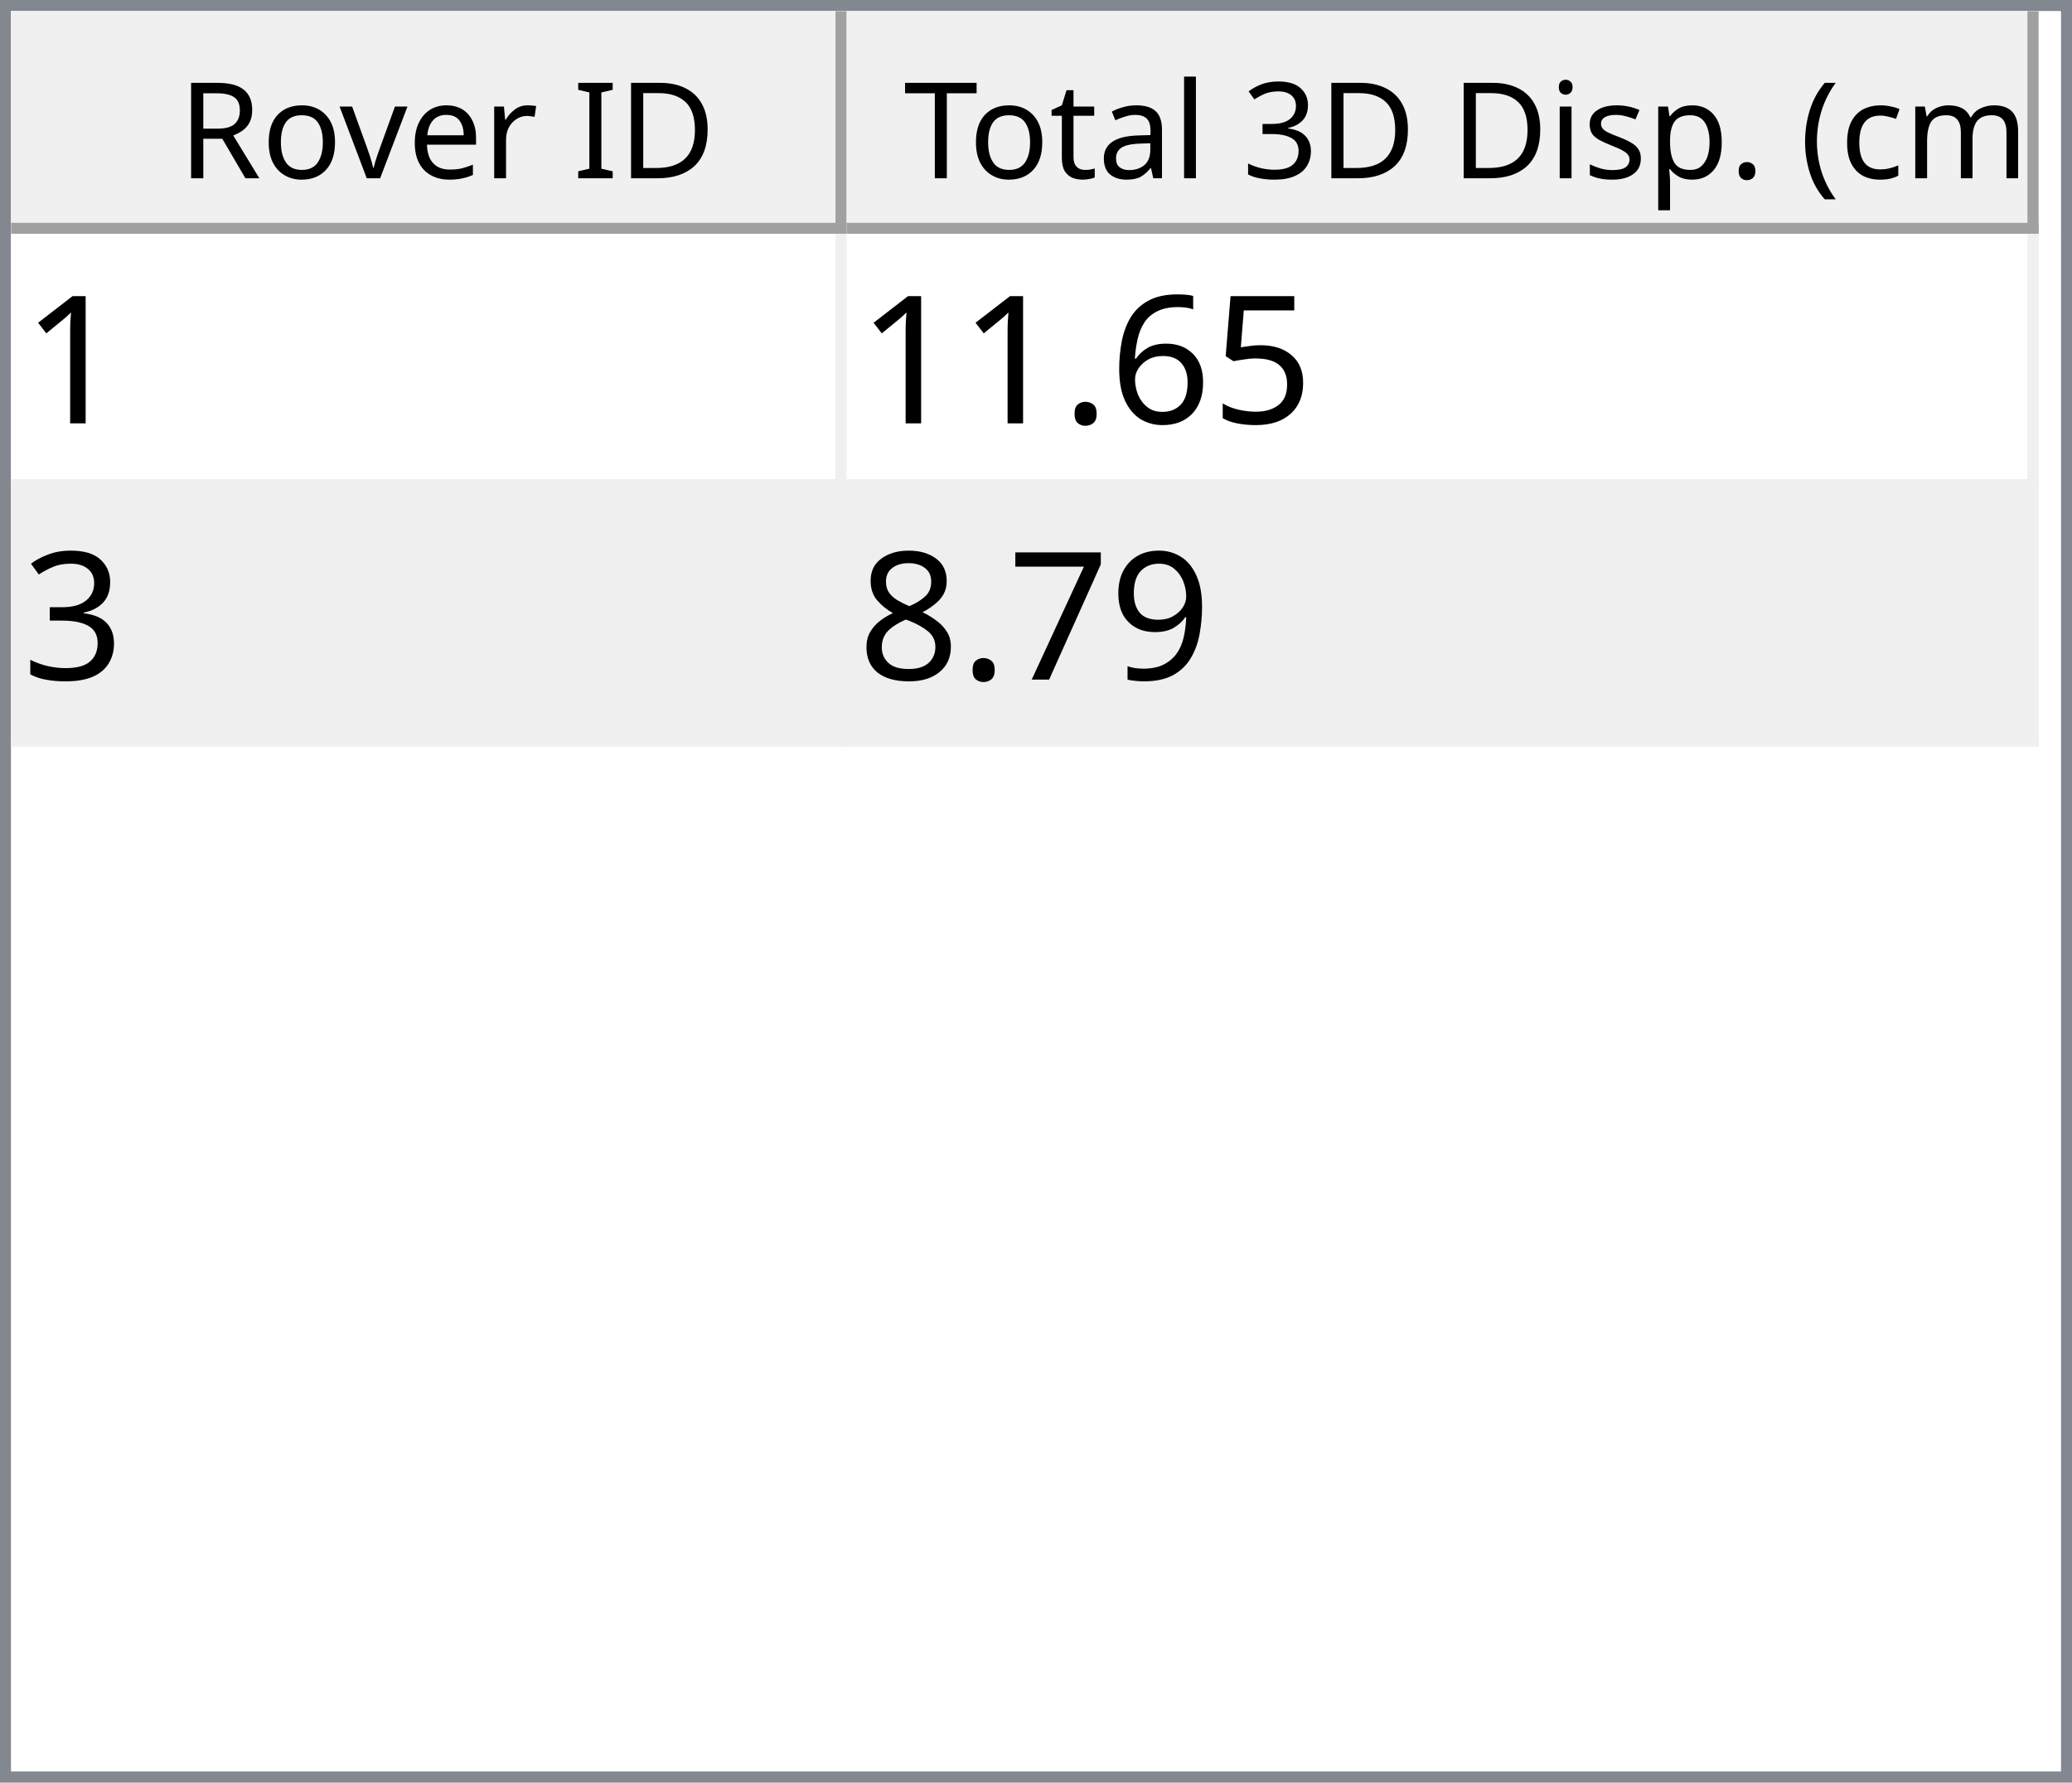
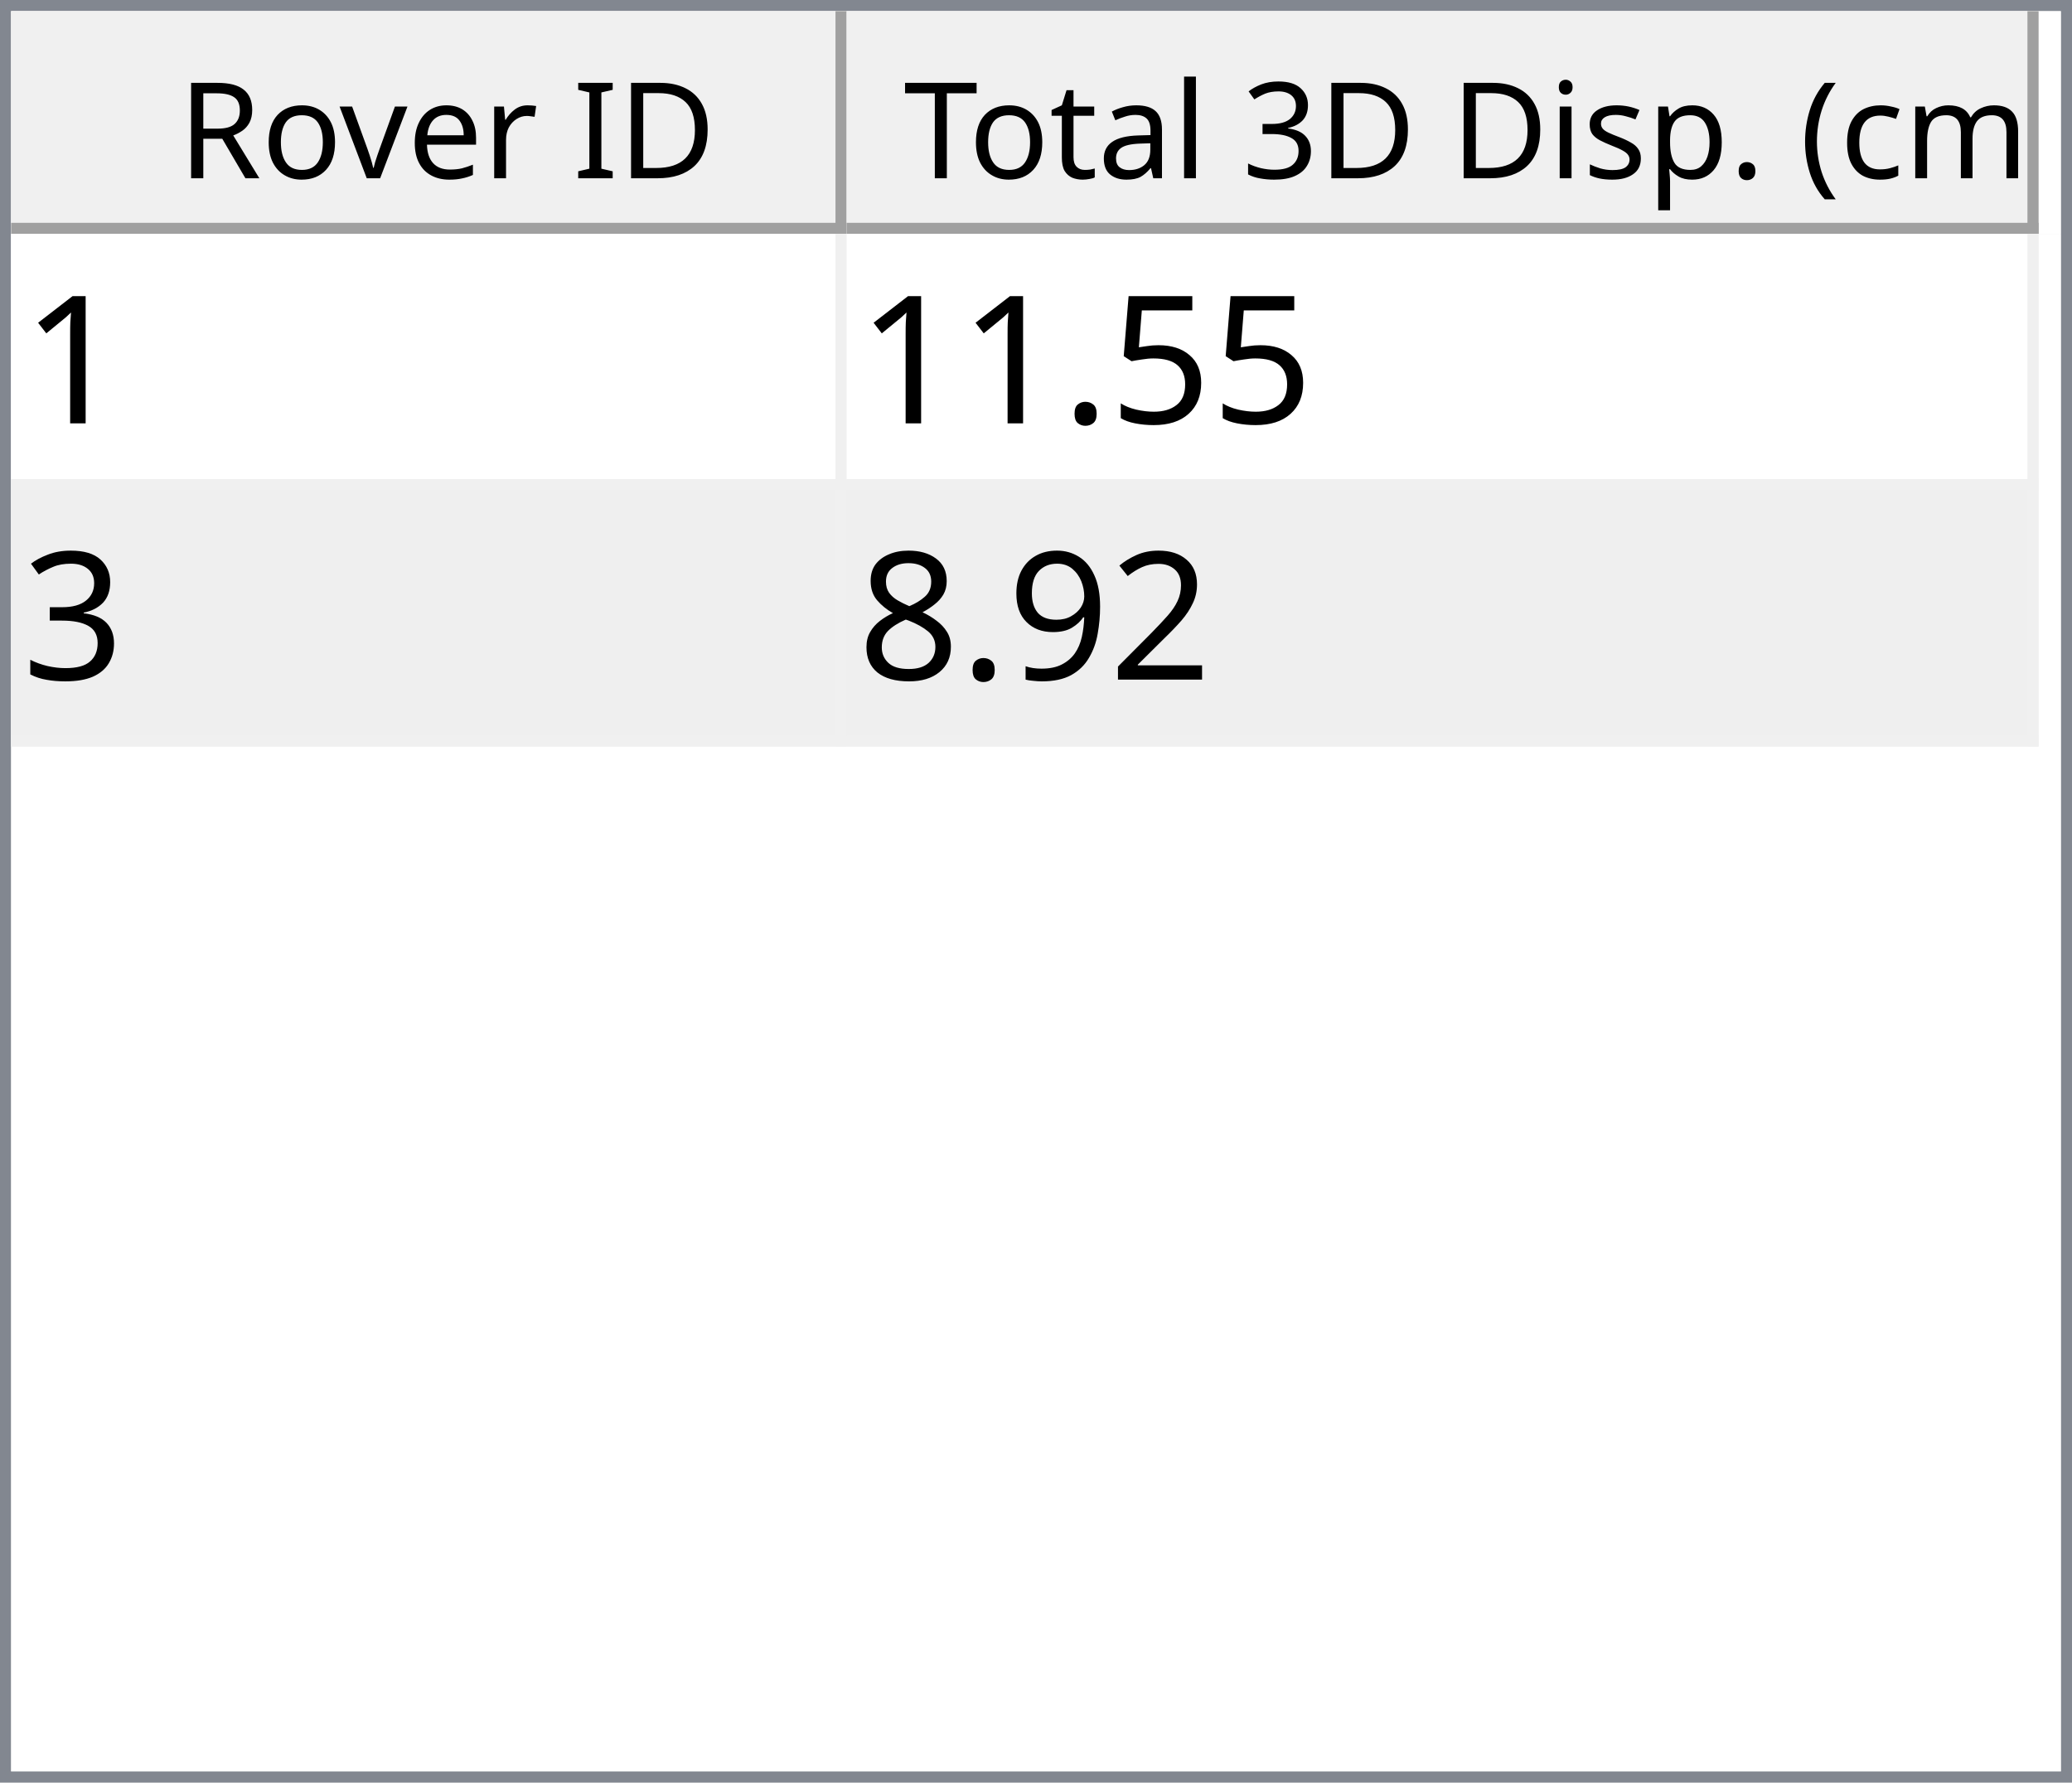
<svg xmlns="http://www.w3.org/2000/svg" style="fill-opacity:1; color-rendering:auto; color-interpolation:auto; text-rendering:auto; stroke:black; stroke-linecap:square; stroke-miterlimit:10; shape-rendering:auto; stroke-opacity:1; fill:black; stroke-dasharray:none; font-weight:normal; stroke-width:1; font-family:'Dialog'; font-style:normal; stroke-linejoin:miter; font-size:12px; stroke-dashoffset:0; image-rendering:auto;" width="186" height="160">
  <defs id="genericDefs" />
  <g>
    <defs id="defs1">
      <clipPath clipPathUnits="userSpaceOnUse" id="clipPath1">
        <path d="M0 0 L186 0 L186 160 L0 160 L0 0 Z" />
      </clipPath>
      <clipPath clipPathUnits="userSpaceOnUse" id="clipPath2">
        <path d="M0 0 L0 160 L186 160 L186 0 Z" />
      </clipPath>
      <clipPath clipPathUnits="userSpaceOnUse" id="clipPath3">
        <path d="M0 0 L0 20 L184 20 L184 0 Z" />
      </clipPath>
      <clipPath clipPathUnits="userSpaceOnUse" id="clipPath4">
        <path d="M0 0 L0 20 L75 20 L75 0 Z" />
      </clipPath>
      <clipPath clipPathUnits="userSpaceOnUse" id="clipPath5">
        <path d="M1 1 L1 19 L74 19 L74 1 Z" />
      </clipPath>
      <clipPath clipPathUnits="userSpaceOnUse" id="clipPath6">
        <path d="M0 0 L0 18 L73 18 L73 0 Z" />
      </clipPath>
      <clipPath clipPathUnits="userSpaceOnUse" id="clipPath7">
        <path d="M-0.5 -0.5 L-0.5 19.5 L74.5 19.5 L74.5 -0.5 Z" />
      </clipPath>
      <clipPath clipPathUnits="userSpaceOnUse" id="clipPath8">
        <path d="M0 0 L0 20 L107 20 L107 0 Z" />
      </clipPath>
      <clipPath clipPathUnits="userSpaceOnUse" id="clipPath9">
        <path d="M1 1 L1 19 L106 19 L106 1 Z" />
      </clipPath>
      <clipPath clipPathUnits="userSpaceOnUse" id="clipPath10">
        <path d="M0 0 L0 18 L105 18 L105 0 Z" />
      </clipPath>
      <clipPath clipPathUnits="userSpaceOnUse" id="clipPath11">
        <path d="M-0.5 -0.5 L-0.5 19.5 L106.5 19.5 L106.5 -0.5 Z" />
      </clipPath>
      <clipPath clipPathUnits="userSpaceOnUse" id="clipPath12">
        <path d="M0 0 L0 138 L184 138 L184 0 Z" />
      </clipPath>
      <clipPath clipPathUnits="userSpaceOnUse" id="clipPath13">
        <path d="M0 0 L0 46 L182 46 L182 0 Z" />
      </clipPath>
      <clipPath clipPathUnits="userSpaceOnUse" id="clipPath14">
        <path d="M-0.5 -0.5 L-0.5 45.5 L181.5 45.5 L181.5 -0.5 Z" />
      </clipPath>
      <clipPath clipPathUnits="userSpaceOnUse" id="clipPath15">
        <path d="M0 0 L0 22 L74 22 L74 0 Z" />
      </clipPath>
      <clipPath clipPathUnits="userSpaceOnUse" id="clipPath16">
        <path d="M0 0 L0 22 L106 22 L106 0 Z" />
      </clipPath>
      <font horiz-adv-x="64.551" id="font1">
        <font-face ascent="107.91" descent="25.098" units-per-em="100" style="font-style:normal; font-family:Segoe UI; font-weight:normal;" />
        <missing-glyph horiz-adv-x="64.551" d="M8.109 0 L8.109 68.266 L56.453 68.266 L56.453 0 L8.109 0 ZM15.328 7.234 L49.219 7.234 L49.219 61.031 L15.328 61.031 L15.328 7.234 Z" />
        <glyph unicode="D" horiz-adv-x="70.117" d="M9.188 0 L9.188 70.016 L28.516 70.016 Q65.531 70.016 65.531 35.891 Q65.531 19.672 55.25 9.836 Q44.969 0 27.734 0 L9.188 0 ZM17.391 62.594 L17.391 7.422 L27.828 7.422 Q41.609 7.422 49.273 14.797 Q56.938 22.172 56.938 35.688 Q56.938 62.594 28.328 62.594 L17.391 62.594 Z" />
        <glyph unicode="I" horiz-adv-x="26.611" d="M17.391 0 L9.188 0 L9.188 70.016 L17.391 70.016 L17.391 0 Z" />
        <glyph unicode=" " horiz-adv-x="27.393" d="" />
        <glyph unicode="r" horiz-adv-x="34.766" d="M34.188 41.891 Q32.078 43.5 28.125 43.5 Q23 43.5 19.555 38.672 Q16.109 33.844 16.109 25.484 L16.109 0 L8.109 0 L8.109 50 L16.109 50 L16.109 39.703 L16.312 39.703 Q18.016 44.969 21.531 47.922 Q25.047 50.875 29.391 50.875 Q32.516 50.875 34.188 50.203 L34.188 41.891 Z" />
        <glyph unicode="e" horiz-adv-x="52.295" d="M48.297 23 L12.984 23 Q13.188 14.656 17.484 10.109 Q21.781 5.562 29.297 5.562 Q37.75 5.562 44.828 11.141 L44.828 3.609 Q38.234 -1.172 27.391 -1.172 Q16.797 -1.172 10.742 5.641 Q4.688 12.453 4.688 24.812 Q4.688 36.469 11.305 43.82 Q17.922 51.172 27.734 51.172 Q37.547 51.172 42.922 44.828 Q48.297 38.484 48.297 27.203 L48.297 23 ZM40.094 29.781 Q40.047 36.719 36.75 40.578 Q33.453 44.438 27.594 44.438 Q21.922 44.438 17.969 40.383 Q14.016 36.328 13.094 29.781 L40.094 29.781 Z" />
        <glyph unicode="v" horiz-adv-x="47.9" d="M47.406 50 L27.484 0 L19.625 0 L0.688 50 L9.469 50 L22.172 13.672 Q23.578 9.672 23.922 6.688 L24.125 6.688 Q24.609 10.453 25.688 13.484 L38.969 50 L47.406 50 Z" />
        <glyph unicode="o" horiz-adv-x="58.594" d="M29 -1.172 Q17.922 -1.172 11.305 5.836 Q4.688 12.844 4.688 24.422 Q4.688 37.016 11.57 44.094 Q18.453 51.172 30.172 51.172 Q41.359 51.172 47.633 44.289 Q53.906 37.406 53.906 25.203 Q53.906 13.234 47.141 6.031 Q40.375 -1.172 29 -1.172 ZM29.594 44.438 Q21.875 44.438 17.383 39.188 Q12.891 33.938 12.891 24.703 Q12.891 15.828 17.43 10.695 Q21.969 5.562 29.594 5.562 Q37.359 5.562 41.531 10.594 Q45.703 15.625 45.703 24.906 Q45.703 34.281 41.531 39.359 Q37.359 44.438 29.594 44.438 Z" />
        <glyph unicode="R" horiz-adv-x="59.814" d="M59.375 0 L49.609 0 L37.891 19.625 Q36.281 22.359 34.766 24.289 Q33.25 26.219 31.664 27.438 Q30.078 28.656 28.25 29.219 Q26.422 29.781 24.125 29.781 L17.391 29.781 L17.391 0 L9.188 0 L9.188 70.016 L30.078 70.016 Q34.672 70.016 38.555 68.867 Q42.438 67.719 45.289 65.375 Q48.141 63.031 49.758 59.547 Q51.375 56.062 51.375 51.375 Q51.375 47.703 50.273 44.656 Q49.172 41.609 47.148 39.211 Q45.125 36.812 42.266 35.133 Q39.406 33.453 35.844 32.516 L35.844 32.328 Q37.594 31.547 38.891 30.547 Q40.188 29.547 41.359 28.18 Q42.531 26.812 43.68 25.078 Q44.828 23.344 46.234 21.047 L59.375 0 ZM17.391 62.594 L17.391 37.203 L28.516 37.203 Q31.594 37.203 34.203 38.133 Q36.812 39.062 38.719 40.797 Q40.625 42.531 41.703 45.047 Q42.781 47.562 42.781 50.688 Q42.781 56.297 39.141 59.445 Q35.5 62.594 28.609 62.594 L17.391 62.594 Z" />
        <glyph unicode=")" horiz-adv-x="30.176" d="M8.297 -15.922 L1.172 -15.922 Q16.406 2.344 16.406 26.812 Q16.406 51.469 1.078 70.016 L8.297 70.016 Q23.531 52.156 23.531 26.703 Q23.531 1.375 8.297 -15.922 Z" />
        <glyph unicode="m" horiz-adv-x="86.133" d="M79.109 0 L71.094 0 L71.094 28.719 Q71.094 37.016 68.531 40.727 Q65.969 44.438 59.906 44.438 Q54.781 44.438 51.195 39.75 Q47.609 35.062 47.609 28.516 L47.609 0 L39.594 0 L39.594 29.688 Q39.594 44.438 28.219 44.438 Q22.953 44.438 19.531 40.016 Q16.109 35.594 16.109 28.516 L16.109 0 L8.109 0 L8.109 50 L16.109 50 L16.109 42.094 L16.312 42.094 Q21.625 51.172 31.844 51.172 Q36.969 51.172 40.773 48.312 Q44.578 45.453 46 40.828 Q51.562 51.172 62.594 51.172 Q79.109 51.172 79.109 30.812 L79.109 0 Z" />
        <glyph unicode="c" horiz-adv-x="46.191" d="M42.188 2.297 Q36.422 -1.172 28.516 -1.172 Q17.828 -1.172 11.258 5.789 Q4.688 12.75 4.688 23.828 Q4.688 36.188 11.766 43.68 Q18.844 51.172 30.672 51.172 Q37.25 51.172 42.281 48.734 L42.281 40.531 Q36.719 44.438 30.375 44.438 Q22.703 44.438 17.797 38.945 Q12.891 33.453 12.891 24.516 Q12.891 15.719 17.508 10.641 Q22.125 5.562 29.891 5.562 Q36.422 5.562 42.188 9.906 L42.188 2.297 Z" />
        <glyph unicode="(" horiz-adv-x="30.176" d="M29.109 -15.922 L21.969 -15.922 Q6.844 1.375 6.844 26.703 Q6.844 52.156 21.969 70.016 L29.203 70.016 Q13.875 51.469 13.875 26.812 Q13.875 2.344 29.109 -15.922 Z" />
        <glyph unicode="." horiz-adv-x="21.68" d="M10.891 -1.078 Q8.641 -1.078 7.055 0.539 Q5.469 2.156 5.469 4.391 Q5.469 6.641 7.055 8.273 Q8.641 9.906 10.891 9.906 Q13.188 9.906 14.797 8.273 Q16.406 6.641 16.406 4.391 Q16.406 2.156 14.797 0.539 Q13.188 -1.078 10.891 -1.078 Z" />
        <glyph unicode="p" horiz-adv-x="58.789" d="M16.312 7.234 L16.109 7.234 L16.109 -23 L8.109 -23 L8.109 50 L16.109 50 L16.109 41.219 L16.312 41.219 Q22.219 51.172 33.594 51.172 Q43.266 51.172 48.688 44.461 Q54.109 37.75 54.109 26.469 Q54.109 13.922 48 6.375 Q41.891 -1.172 31.297 -1.172 Q21.578 -1.172 16.312 7.234 ZM16.109 27.391 L16.109 20.406 Q16.109 14.203 20.141 9.883 Q24.172 5.562 30.375 5.562 Q37.641 5.562 41.773 11.133 Q45.906 16.703 45.906 26.609 Q45.906 34.969 42.047 39.703 Q38.188 44.438 31.594 44.438 Q24.609 44.438 20.359 39.578 Q16.109 34.719 16.109 27.391 Z" />
        <glyph unicode="s" horiz-adv-x="42.432" d="M5.078 1.812 L5.078 10.406 Q11.625 5.562 19.484 5.562 Q30.031 5.562 30.031 12.594 Q30.031 14.594 29.125 15.992 Q28.219 17.391 26.68 18.461 Q25.141 19.531 23.07 20.383 Q21 21.234 18.609 22.172 Q15.281 23.484 12.766 24.828 Q10.25 26.172 8.57 27.859 Q6.891 29.547 6.031 31.695 Q5.172 33.844 5.172 36.719 Q5.172 40.234 6.789 42.945 Q8.406 45.656 11.086 47.484 Q13.766 49.312 17.211 50.242 Q20.656 51.172 24.312 51.172 Q30.812 51.172 35.938 48.922 L35.938 40.828 Q30.422 44.438 23.25 44.438 Q21 44.438 19.195 43.922 Q17.391 43.406 16.094 42.477 Q14.797 41.547 14.086 40.258 Q13.375 38.969 13.375 37.406 Q13.375 35.453 14.086 34.133 Q14.797 32.812 16.164 31.789 Q17.531 30.766 19.484 29.938 Q21.438 29.109 23.922 28.125 Q27.25 26.859 29.883 25.516 Q32.516 24.172 34.375 22.484 Q36.234 20.797 37.234 18.602 Q38.234 16.406 38.234 13.375 Q38.234 9.672 36.602 6.938 Q34.969 4.203 32.234 2.398 Q29.5 0.594 25.93 -0.289 Q22.359 -1.172 18.453 -1.172 Q10.75 -1.172 5.078 1.812 Z" />
        <glyph unicode="i" horiz-adv-x="24.219" d="M12.203 62.703 Q10.062 62.703 8.547 64.164 Q7.031 65.625 7.031 67.875 Q7.031 70.125 8.547 71.609 Q10.062 73.094 12.203 73.094 Q14.406 73.094 15.945 71.609 Q17.484 70.125 17.484 67.875 Q17.484 65.719 15.945 64.211 Q14.406 62.703 12.203 62.703 ZM16.109 0 L8.109 0 L8.109 50 L16.109 50 L16.109 0 Z" />
        <glyph unicode="3" horiz-adv-x="53.906" d="M46.531 19.828 Q46.531 15.094 44.75 11.211 Q42.969 7.328 39.719 4.57 Q36.469 1.812 31.93 0.297 Q27.391 -1.219 21.922 -1.219 Q11.922 -1.219 6 2.594 L6 11.188 Q13.094 5.609 22.219 5.609 Q25.875 5.609 28.828 6.539 Q31.781 7.469 33.906 9.227 Q36.031 10.984 37.18 13.477 Q38.328 15.969 38.328 19.094 Q38.328 32.812 18.797 32.812 L12.984 32.812 L12.984 39.594 L18.5 39.594 Q35.797 39.594 35.797 52.484 Q35.797 64.406 22.609 64.406 Q15.188 64.406 8.688 59.422 L8.688 67.188 Q15.375 71.188 24.609 71.188 Q29 71.188 32.57 69.969 Q36.141 68.75 38.68 66.555 Q41.219 64.359 42.609 61.281 Q44 58.203 44 54.5 Q44 40.672 30.031 36.719 L30.031 36.531 Q33.594 36.141 36.625 34.797 Q39.656 33.453 41.852 31.305 Q44.047 29.156 45.289 26.25 Q46.531 23.344 46.531 19.828 Z" />
        <glyph unicode="l" horiz-adv-x="24.219" d="M16.109 0 L8.109 0 L8.109 74.031 L16.109 74.031 L16.109 0 Z" />
        <glyph unicode="a" horiz-adv-x="50.879" d="M43.891 0 L35.891 0 L35.891 7.812 L35.688 7.812 Q30.469 -1.172 20.312 -1.172 Q12.844 -1.172 8.617 2.781 Q4.391 6.734 4.391 13.281 Q4.391 27.297 20.906 29.594 L35.891 31.688 Q35.891 44.438 25.594 44.438 Q16.547 44.438 9.281 38.281 L9.281 46.484 Q16.656 51.172 26.266 51.172 Q43.891 51.172 43.891 32.516 L43.891 0 ZM35.891 25.297 L23.828 23.641 Q18.266 22.859 15.43 20.875 Q12.594 18.891 12.594 13.875 Q12.594 10.203 15.211 7.883 Q17.828 5.562 22.172 5.562 Q28.125 5.562 32.008 9.742 Q35.891 13.922 35.891 20.312 L35.891 25.297 Z" />
        <glyph unicode="t" horiz-adv-x="33.887" d="M31.297 0.484 Q28.469 -1.078 23.828 -1.078 Q10.688 -1.078 10.688 13.578 L10.688 43.172 L2.094 43.172 L2.094 50 L10.688 50 L10.688 62.203 L18.703 64.797 L18.703 50 L31.297 50 L31.297 43.172 L18.703 43.172 L18.703 14.984 Q18.703 9.969 20.414 7.82 Q22.125 5.672 26.078 5.672 Q29.109 5.672 31.297 7.328 L31.297 0.484 Z" />
        <glyph unicode="T" horiz-adv-x="52.393" d="M50.594 62.594 L30.375 62.594 L30.375 0 L22.172 0 L22.172 62.594 L2 62.594 L2 70.016 L50.594 70.016 L50.594 62.594 Z" />
      </font>
      <font horiz-adv-x="75.0" id="font2">
        <font-face ascent="100.537" descent="21.973" units-per-em="100" style="font-style:normal; font-family:sans-serif; font-weight:normal;" />
        <missing-glyph horiz-adv-x="75.0" d="M12.5 0 L12.5 62.5 L62.5 62.5 L62.5 0 L12.5 0 ZM14.062 1.562 L60.938 1.562 L60.938 60.938 L14.062 60.938 L14.062 1.562 Z" />
        <glyph unicode="1" horiz-adv-x="55.615" d="M37.25 0 L28.469 0 L28.469 56 Q25.297 52.984 20.141 49.953 Q14.984 46.922 10.891 45.406 L10.891 53.906 Q18.266 57.375 23.781 62.305 Q29.297 67.234 31.594 71.875 L37.25 71.875 L37.25 0 Z" />
        <glyph unicode="5" horiz-adv-x="55.615" d="M4.156 18.75 L13.375 19.531 Q14.406 12.797 18.141 9.398 Q21.875 6 27.156 6 Q33.5 6 37.891 10.789 Q42.281 15.578 42.281 23.484 Q42.281 31 38.062 35.352 Q33.844 39.703 27 39.703 Q22.75 39.703 19.336 37.773 Q15.922 35.844 13.969 32.766 L5.719 33.844 L12.641 70.609 L48.25 70.609 L48.25 62.203 L19.672 62.203 L15.828 42.969 Q22.266 47.469 29.344 47.469 Q38.719 47.469 45.164 40.969 Q51.609 34.469 51.609 24.266 Q51.609 14.547 45.953 7.469 Q39.062 -1.219 27.156 -1.219 Q17.391 -1.219 11.211 4.25 Q5.031 9.719 4.156 18.75 Z" />
-         <glyph unicode="6" horiz-adv-x="55.615" d="M49.75 54.047 L41.016 53.375 Q39.844 58.547 37.703 60.891 Q34.125 64.656 28.906 64.656 Q24.703 64.656 21.531 62.312 Q17.391 59.281 14.992 53.469 Q12.594 47.656 12.5 36.922 Q15.672 41.75 20.266 44.094 Q24.859 46.438 29.891 46.438 Q38.672 46.438 44.852 39.969 Q51.031 33.5 51.031 23.25 Q51.031 16.5 48.125 10.719 Q45.219 4.938 40.141 1.859 Q35.062 -1.219 28.609 -1.219 Q17.625 -1.219 10.695 6.859 Q3.766 14.938 3.766 33.5 Q3.766 54.25 11.422 63.672 Q18.109 71.875 29.438 71.875 Q37.891 71.875 43.289 67.141 Q48.688 62.406 49.75 54.047 ZM13.875 23.188 Q13.875 18.656 15.797 14.508 Q17.719 10.359 21.188 8.18 Q24.656 6 28.469 6 Q34.031 6 38.039 10.492 Q42.047 14.984 42.047 22.703 Q42.047 30.125 38.086 34.398 Q34.125 38.672 28.125 38.672 Q22.172 38.672 18.023 34.398 Q13.875 30.125 13.875 23.188 Z" />
        <glyph unicode="." horiz-adv-x="27.783" d="M9.078 0 L9.078 10.016 L19.094 10.016 L19.094 0 L9.078 0 Z" />
        <glyph unicode="3" horiz-adv-x="55.615" d="M4.203 18.891 L12.984 20.062 Q14.5 12.594 18.141 9.297 Q21.781 6 27 6 Q33.203 6 37.477 10.297 Q41.75 14.594 41.75 20.953 Q41.75 27 37.797 30.93 Q33.844 34.859 27.734 34.859 Q25.25 34.859 21.531 33.891 L22.516 41.609 Q23.391 41.5 23.922 41.5 Q29.547 41.5 34.039 44.43 Q38.531 47.359 38.531 53.469 Q38.531 58.297 35.258 61.477 Q31.984 64.656 26.812 64.656 Q21.688 64.656 18.266 61.43 Q14.844 58.203 13.875 51.766 L5.078 53.328 Q6.688 62.156 12.398 67.016 Q18.109 71.875 26.609 71.875 Q32.469 71.875 37.398 69.359 Q42.328 66.844 44.945 62.5 Q47.562 58.156 47.562 53.266 Q47.562 48.641 45.07 44.828 Q42.578 41.016 37.703 38.766 Q44.047 37.312 47.562 32.695 Q51.078 28.078 51.078 21.141 Q51.078 11.766 44.242 5.25 Q37.406 -1.266 26.953 -1.266 Q17.531 -1.266 11.305 4.352 Q5.078 9.969 4.203 18.891 Z" />
+         <glyph unicode="2" horiz-adv-x="55.615" d="M50.344 8.453 L50.344 0 L3.031 0 Q2.938 3.172 4.047 6.109 Q5.859 10.938 9.836 15.625 Q13.812 20.312 21.344 26.469 Q33.016 36.031 37.117 41.625 Q41.219 47.219 41.219 52.203 Q41.219 57.422 37.477 61.008 Q33.734 64.594 27.734 64.594 Q21.391 64.594 17.578 60.789 Q13.766 56.984 13.719 50.25 L4.688 51.172 Q5.609 61.281 11.664 66.578 Q17.719 71.875 27.938 71.875 Q38.234 71.875 44.242 66.164 Q50.25 60.453 50.25 52 Q50.25 47.703 48.492 43.555 Q46.734 39.406 42.656 34.812 Q38.578 30.219 29.109 22.219 Q21.188 15.578 18.945 13.211 Q16.703 10.844 15.234 8.453 L50.344 8.453 Z" />
        <glyph unicode="9" horiz-adv-x="55.615" d="M5.469 16.547 L13.922 17.328 Q14.984 11.375 18.016 8.688 Q21.047 6 25.781 6 Q29.828 6 32.883 7.859 Q35.938 9.719 37.891 12.82 Q39.844 15.922 41.164 21.195 Q42.484 26.469 42.484 31.938 Q42.484 32.516 42.438 33.688 Q39.797 29.5 35.234 26.883 Q30.672 24.266 25.344 24.266 Q16.453 24.266 10.305 30.711 Q4.156 37.156 4.156 47.703 Q4.156 58.594 10.578 65.234 Q17 71.875 26.656 71.875 Q33.641 71.875 39.43 68.117 Q45.219 64.359 48.219 57.398 Q51.219 50.438 51.219 37.25 Q51.219 23.531 48.242 15.406 Q45.266 7.281 39.383 3.031 Q33.5 -1.219 25.594 -1.219 Q17.188 -1.219 11.867 3.445 Q6.547 8.109 5.469 16.547 ZM41.453 48.141 Q41.453 55.719 37.43 60.156 Q33.406 64.594 27.734 64.594 Q21.875 64.594 17.531 59.812 Q13.188 55.031 13.188 47.406 Q13.188 40.578 17.312 36.305 Q21.438 32.031 27.484 32.031 Q33.594 32.031 37.523 36.305 Q41.453 40.578 41.453 48.141 Z" />
-         <glyph unicode="7" horiz-adv-x="55.615" d="M4.734 62.203 L4.734 70.656 L51.078 70.656 L51.078 63.812 Q44.234 56.547 37.523 44.484 Q30.812 32.422 27.156 19.672 Q24.516 10.688 23.781 0 L14.75 0 Q14.891 8.453 18.062 20.414 Q21.234 32.375 27.172 43.484 Q33.109 54.594 39.797 62.203 L4.734 62.203 Z" />
        <glyph unicode="8" horiz-adv-x="55.615" d="M17.672 38.812 Q12.203 40.828 9.57 44.539 Q6.938 48.25 6.938 53.422 Q6.938 61.234 12.555 66.555 Q18.172 71.875 27.484 71.875 Q36.859 71.875 42.578 66.43 Q48.297 60.984 48.297 53.172 Q48.297 48.188 45.68 44.508 Q43.062 40.828 37.75 38.812 Q44.344 36.672 47.781 31.883 Q51.219 27.094 51.219 20.453 Q51.219 11.281 44.727 5.031 Q38.234 -1.219 27.641 -1.219 Q17.047 -1.219 10.547 5.055 Q4.047 11.328 4.047 20.703 Q4.047 27.688 7.594 32.398 Q11.141 37.109 17.672 38.812 ZM15.922 53.719 Q15.922 48.641 19.195 45.414 Q22.469 42.188 27.688 42.188 Q32.766 42.188 36.016 45.383 Q39.266 48.578 39.266 53.219 Q39.266 58.062 35.914 61.359 Q32.562 64.656 27.594 64.656 Q22.562 64.656 19.242 61.43 Q15.922 58.203 15.922 53.719 ZM13.094 20.656 Q13.094 16.891 14.875 13.375 Q16.656 9.859 20.172 7.93 Q23.688 6 27.734 6 Q34.031 6 38.133 10.055 Q42.234 14.109 42.234 20.359 Q42.234 26.703 38.016 30.859 Q33.797 35.016 27.438 35.016 Q21.234 35.016 17.164 30.914 Q13.094 26.812 13.094 20.656 Z" />
      </font>
    </defs>
    <g style="fill:white; stroke:white;">
      <rect x="0" y="0" width="186" style="clip-path:url(#clipPath1); stroke:none;" height="160" />
    </g>
    <g style="fill:white; text-rendering:optimizeSpeed; color-rendering:optimizeSpeed; image-rendering:optimizeSpeed; shape-rendering:crispEdges; stroke:white; color-interpolation:sRGB;">
      <rect x="0" width="186" height="160" y="0" style="stroke:none;" />
      <path style="stroke:none;" d="M0 160 L186 160 L186 0 L0 0 Z" />
    </g>
    <g style="fill:rgb(240,240,240); font-family:'Segoe UI'; stroke:rgb(240,240,240);">
      <rect x="0" y="0" width="186" style="clip-path:url(#clipPath2); stroke:none;" height="160" />
    </g>
    <g style="fill:rgb(130,135,144); font-family:'Segoe UI'; stroke:rgb(130,135,144);">
      <path d="M0 0 L186 0 L186 160 L0 160 L0 0 ZM1 1 L185 1 L185 159 L1 159 L1 1 Z" style="fill-rule:evenodd; clip-path:url(#clipPath2); stroke:none;" />
    </g>
    <g style="fill:white; font-family:'Segoe UI'; stroke:white;" transform="translate(1,1)">
      <rect x="0" y="0" width="184" style="clip-path:url(#clipPath3); stroke:none;" height="20" />
    </g>
    <g style="fill:rgb(240,240,240); font-family:'Segoe UI'; stroke:rgb(240,240,240);" transform="translate(1,1)">
      <rect x="0" y="0" width="75" style="clip-path:url(#clipPath4); stroke:none;" height="20" />
    </g>
    <g style="font-family:'Segoe UI';" transform="translate(2,2)">
      <text x="14" xml:space="preserve" y="14" style="clip-path:url(#clipPath6); stroke:none;">Rover ID</text>
    </g>
    <g style="fill:rgb(160,160,160); font-family:'Segoe UI'; stroke:rgb(160,160,160); stroke-linejoin:bevel;" transform="translate(1.5,1.5)">
      <line x1="74" x2="74" y1="0" style="fill:none; clip-path:url(#clipPath7);" y2="19" />
    </g>
    <g style="fill:rgb(160,160,160); font-family:'Segoe UI'; stroke:rgb(160,160,160); stroke-linejoin:bevel;" transform="matrix(1,0,0,1,1,1) translate(0.5,0.5)">
      <line x1="0" x2="74" y1="19" style="fill:none; clip-path:url(#clipPath7);" y2="19" />
    </g>
    <g style="fill:rgb(240,240,240); font-family:'Segoe UI'; stroke:rgb(240,240,240);" transform="translate(76,1)">
      <rect x="0" y="0" width="107" style="clip-path:url(#clipPath8); stroke:none;" height="20" />
    </g>
    <g style="font-family:'Segoe UI';" transform="translate(77,2)">
      <text x="1" xml:space="preserve" y="14" style="clip-path:url(#clipPath10); stroke:none;"> Total 3D Disp. (cm)</text>
    </g>
    <g style="fill:rgb(160,160,160); font-family:'Segoe UI'; stroke:rgb(160,160,160); stroke-linejoin:bevel;" transform="translate(76.5,1.5)">
      <line x1="106" x2="106" y1="0" style="fill:none; clip-path:url(#clipPath11);" y2="19" />
    </g>
    <g style="fill:rgb(160,160,160); font-family:'Segoe UI'; stroke:rgb(160,160,160); stroke-linejoin:bevel;" transform="matrix(1,0,0,1,76,1) translate(0.5,0.5)">
      <line x1="0" x2="106" y1="19" style="fill:none; clip-path:url(#clipPath11);" y2="19" />
    </g>
    <g style="fill:white; font-family:'Segoe UI'; stroke:white;" transform="translate(1,21)">
      <rect x="0" y="0" width="184" style="clip-path:url(#clipPath12); stroke:none;" height="138" />
    </g>
    <g style="fill:rgb(240,240,240); font-size:16px; font-family:sans-serif; stroke:rgb(240,240,240);" transform="translate(1,21)">
      <rect x="0" y="0" width="182" style="clip-path:url(#clipPath13); stroke:none;" height="46" />
      <line transform="translate(0.5,0.5)" x1="0" x2="181" y1="22" style="clip-path:url(#clipPath14); fill:none; stroke-linejoin:bevel;" y2="22" />
    </g>
    <g transform="matrix(1,0,0,1,1,21) translate(0.5,0.5)" style="fill:rgb(240,240,240); font-size:16px; font-family:sans-serif; stroke:rgb(240,240,240); stroke-linejoin:bevel;">
      <line x1="0" x2="181" y1="45" style="fill:none; clip-path:url(#clipPath14);" y2="45" />
    </g>
    <g transform="matrix(1,0,0,1,1,21) translate(0.5,0.5)" style="fill:rgb(240,240,240); font-size:16px; font-family:sans-serif; stroke:rgb(240,240,240); stroke-linejoin:bevel;">
      <line x1="74" x2="74" y1="0" style="fill:none; clip-path:url(#clipPath14);" y2="45" />
    </g>
    <g transform="matrix(1,0,0,1,1,21) translate(0.5,0.5)" style="fill:rgb(240,240,240); font-size:16px; font-family:sans-serif; stroke:rgb(240,240,240); stroke-linejoin:bevel;">
      <line x1="181" x2="181" y1="0" style="fill:none; clip-path:url(#clipPath14);" y2="45" />
    </g>
    <g style="fill:white; font-size:16px; font-family:sans-serif; stroke:white;" transform="matrix(1,0,0,1,1,21)">
      <rect x="0" y="0" width="74" style="clip-path:url(#clipPath15); stroke:none;" height="22" />
      <text x="1" y="17" style="fill:black; clip-path:url(#clipPath15); stroke:none;" xml:space="preserve">1</text>
    </g>
    <g style="fill:white; font-size:16px; font-family:sans-serif; stroke:white;" transform="matrix(1,0,0,1,1,21) translate(75,0)">
      <rect x="0" y="0" width="106" style="clip-path:url(#clipPath16); stroke:none;" height="22" />
-       <text x="1" y="17" style="fill:black; clip-path:url(#clipPath16); stroke:none;" xml:space="preserve">11.65</text>
+       <text x="1" y="17" style="fill:black; clip-path:url(#clipPath16); stroke:none;" xml:space="preserve">11.55</text>
    </g>
    <g style="fill:rgb(239,239,239); font-size:16px; font-family:sans-serif; stroke:rgb(239,239,239);" transform="matrix(1,0,0,1,1,21) translate(0,23)">
      <rect x="0" y="0" width="74" style="clip-path:url(#clipPath15); stroke:none;" height="22" />
      <text x="1" y="17" style="fill:black; clip-path:url(#clipPath15); stroke:none;" xml:space="preserve">3</text>
    </g>
    <g style="fill:rgb(239,239,239); font-size:16px; font-family:sans-serif; stroke:rgb(239,239,239);" transform="matrix(1,0,0,1,1,21) translate(75,23)">
      <rect x="0" y="0" width="106" style="clip-path:url(#clipPath16); stroke:none;" height="22" />
-       <text x="1" y="17" style="fill:black; clip-path:url(#clipPath16); stroke:none;" xml:space="preserve">8.79</text>
+       <text x="1" y="17" style="fill:black; clip-path:url(#clipPath16); stroke:none;" xml:space="preserve">8.92</text>
    </g>
  </g>
</svg>
